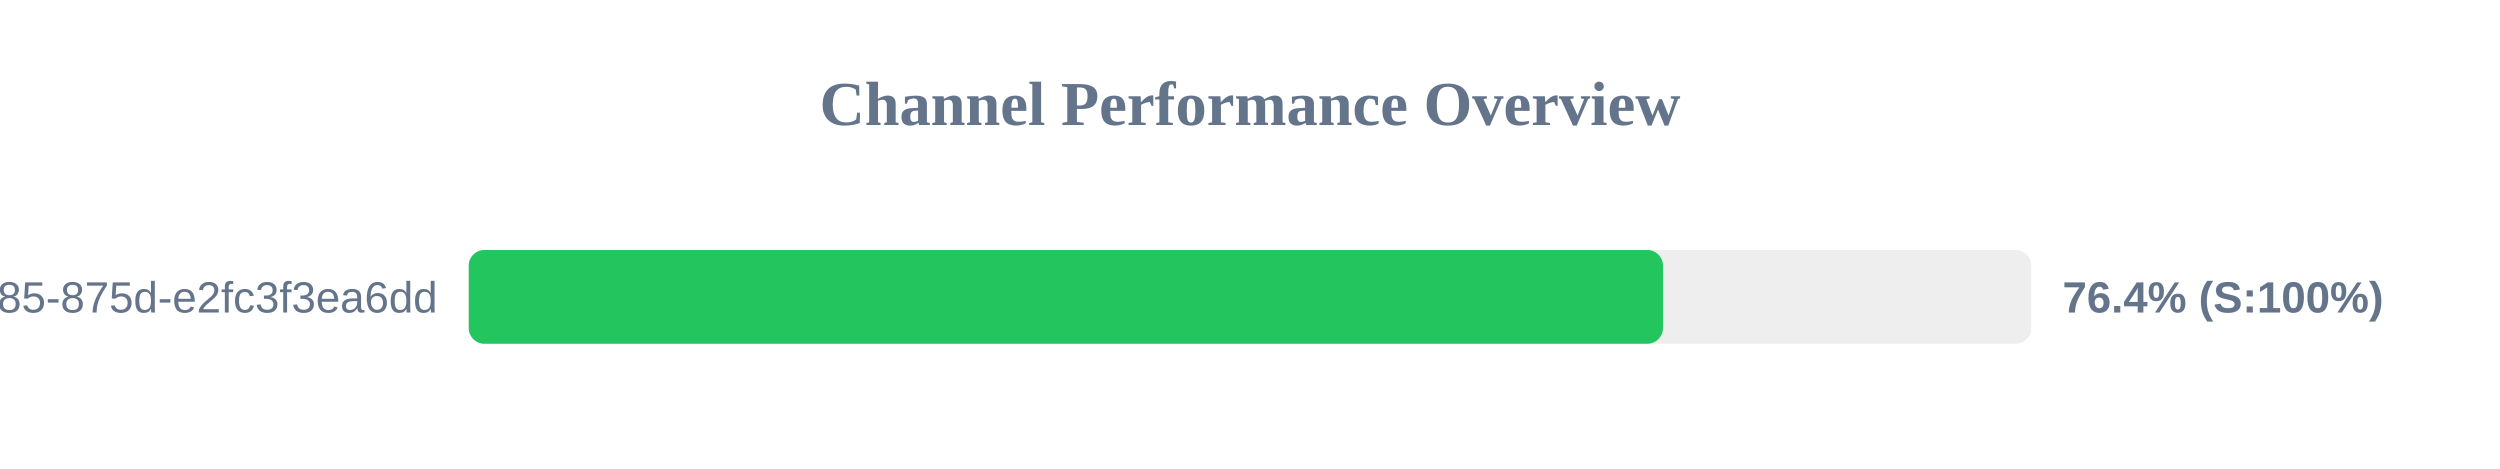
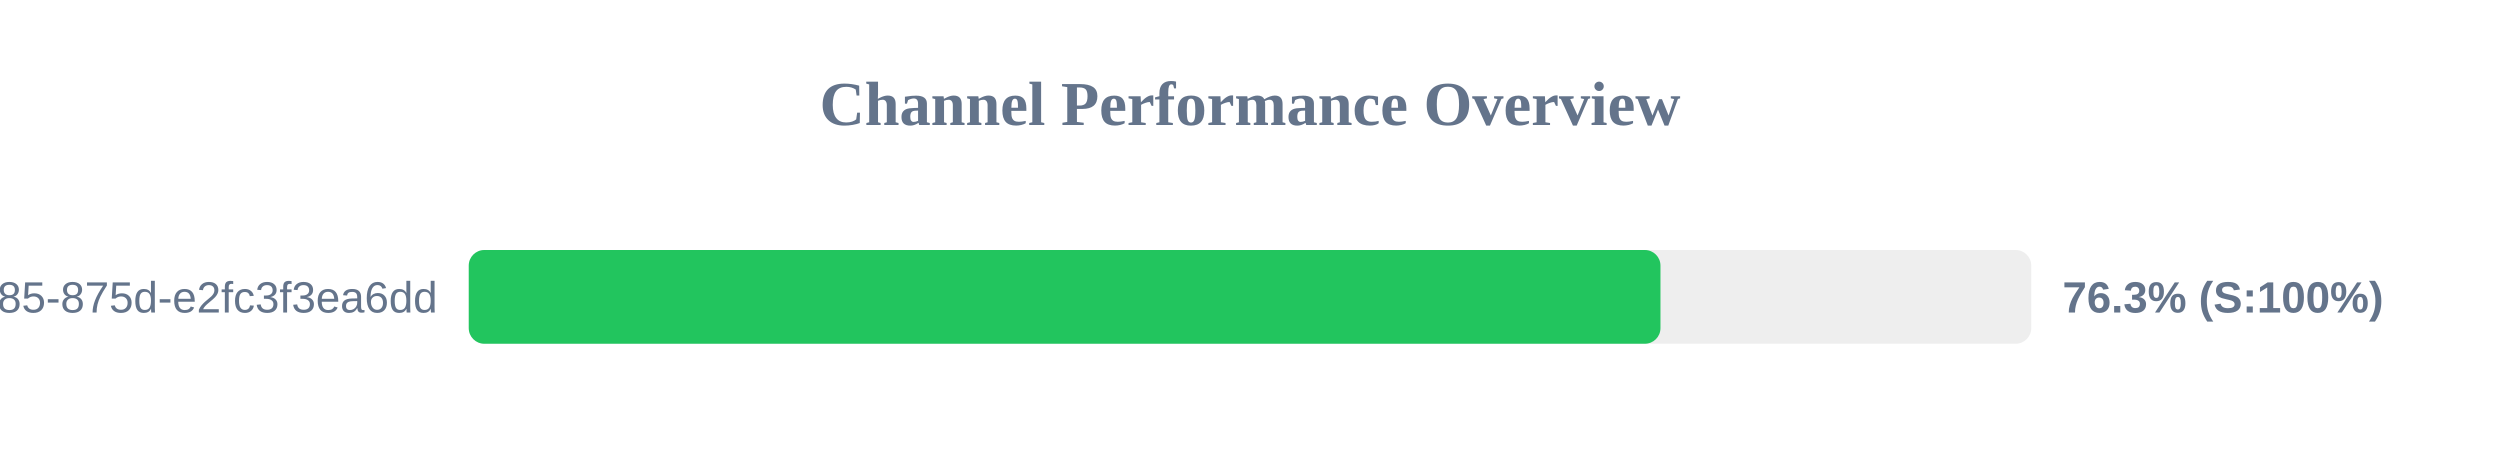
<svg xmlns="http://www.w3.org/2000/svg" width="800" height="150" version="1.1">
  <style>
        .row { font: 14px Arial; fill: #64748b; }
        .score { font: bold 14px Arial; fill: #64748b; }
    </style>
  <text x="400" y="40" text-anchor="middle" font-size="20px" font-weight="bold" fill="#64748b">Channel Performance Overview</text>
  <rect x="150" y="80" width="500" height="30" fill="#eee" rx="5" />
-   <rect x="150" y="80" width="382.15" height="30" fill="#22c55e" rx="5" />
+   <rect x="150" y="80" width="381.35" height="30" fill="#22c55e" rx="5" />
  <text x="140" y="100" text-anchor="end" class="row">?uuid=1045aedf-053c-4585-875d-e2fc3f3ea6dd</text>
-   <text x="660" y="100" text-anchor="start" class="score">76.4% (S:100%)</text>
+   <text x="660" y="100" text-anchor="start" class="score">76.3% (S:100%)</text>
</svg>
